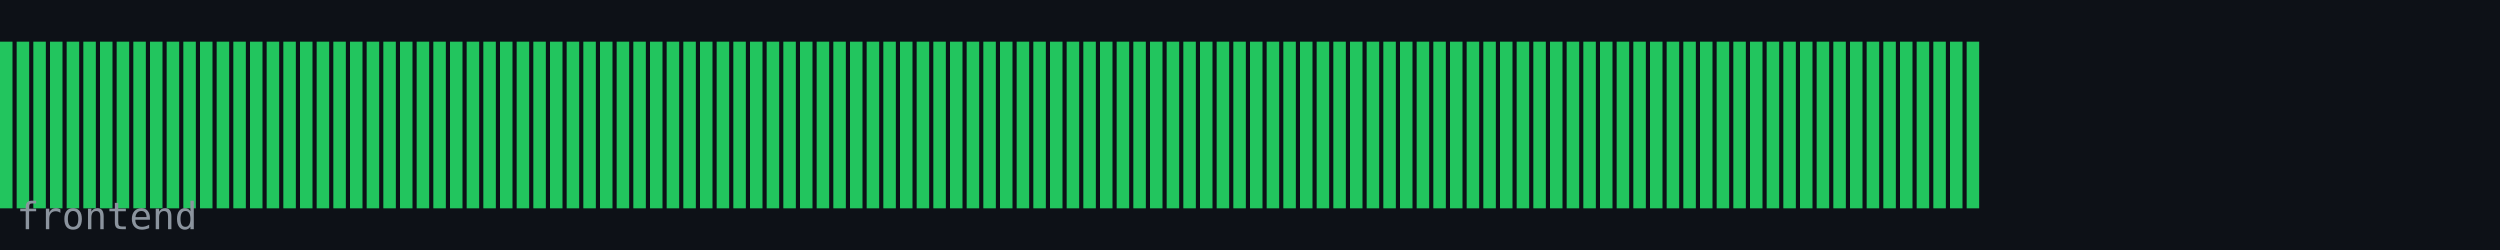
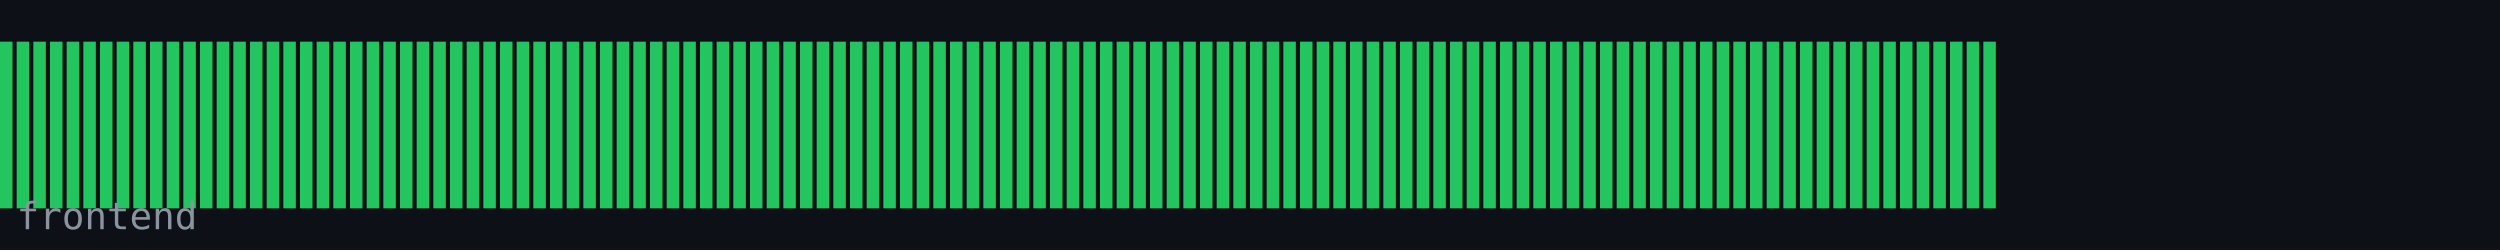
<svg xmlns="http://www.w3.org/2000/svg" width="600" height="60" viewBox="0 0 600 60">
  <rect width="600" height="60" fill="#0d1117" />
  <rect x="0" y="10" width="3" height="40" fill="#22c55e" />
  <rect x="4" y="10" width="3" height="40" fill="#22c55e" />
  <rect x="8" y="10" width="3" height="40" fill="#22c55e" />
  <rect x="12" y="10" width="3" height="40" fill="#22c55e" />
  <rect x="16" y="10" width="3" height="40" fill="#22c55e" />
  <rect x="20" y="10" width="3" height="40" fill="#22c55e" />
  <rect x="24" y="10" width="3" height="40" fill="#22c55e" />
  <rect x="28" y="10" width="3" height="40" fill="#22c55e" />
  <rect x="32" y="10" width="3" height="40" fill="#22c55e" />
  <rect x="36" y="10" width="3" height="40" fill="#22c55e" />
  <rect x="40" y="10" width="3" height="40" fill="#22c55e" />
  <rect x="44" y="10" width="3" height="40" fill="#22c55e" />
  <rect x="48" y="10" width="3" height="40" fill="#22c55e" />
  <rect x="52" y="10" width="3" height="40" fill="#22c55e" />
  <rect x="56" y="10" width="3" height="40" fill="#22c55e" />
  <rect x="60" y="10" width="3" height="40" fill="#22c55e" />
  <rect x="64" y="10" width="3" height="40" fill="#22c55e" />
  <rect x="68" y="10" width="3" height="40" fill="#22c55e" />
  <rect x="72" y="10" width="3" height="40" fill="#22c55e" />
  <rect x="76" y="10" width="3" height="40" fill="#22c55e" />
  <rect x="80" y="10" width="3" height="40" fill="#22c55e" />
  <rect x="84" y="10" width="3" height="40" fill="#22c55e" />
  <rect x="88" y="10" width="3" height="40" fill="#22c55e" />
  <rect x="92" y="10" width="3" height="40" fill="#22c55e" />
  <rect x="96" y="10" width="3" height="40" fill="#22c55e" />
  <rect x="100" y="10" width="3" height="40" fill="#22c55e" />
  <rect x="104" y="10" width="3" height="40" fill="#22c55e" />
  <rect x="108" y="10" width="3" height="40" fill="#22c55e" />
  <rect x="112" y="10" width="3" height="40" fill="#22c55e" />
  <rect x="116" y="10" width="3" height="40" fill="#22c55e" />
  <rect x="120" y="10" width="3" height="40" fill="#22c55e" />
  <rect x="124" y="10" width="3" height="40" fill="#22c55e" />
  <rect x="128" y="10" width="3" height="40" fill="#22c55e" />
  <rect x="132" y="10" width="3" height="40" fill="#22c55e" />
  <rect x="136" y="10" width="3" height="40" fill="#22c55e" />
  <rect x="140" y="10" width="3" height="40" fill="#22c55e" />
  <rect x="144" y="10" width="3" height="40" fill="#22c55e" />
  <rect x="148" y="10" width="3" height="40" fill="#22c55e" />
  <rect x="152" y="10" width="3" height="40" fill="#22c55e" />
  <rect x="156" y="10" width="3" height="40" fill="#22c55e" />
  <rect x="160" y="10" width="3" height="40" fill="#22c55e" />
  <rect x="164" y="10" width="3" height="40" fill="#22c55e" />
  <rect x="168" y="10" width="3" height="40" fill="#22c55e" />
  <rect x="172" y="10" width="3" height="40" fill="#22c55e" />
  <rect x="176" y="10" width="3" height="40" fill="#22c55e" />
  <rect x="180" y="10" width="3" height="40" fill="#22c55e" />
  <rect x="184" y="10" width="3" height="40" fill="#22c55e" />
  <rect x="188" y="10" width="3" height="40" fill="#22c55e" />
  <rect x="192" y="10" width="3" height="40" fill="#22c55e" />
  <rect x="196" y="10" width="3" height="40" fill="#22c55e" />
  <rect x="200" y="10" width="3" height="40" fill="#22c55e" />
  <rect x="204" y="10" width="3" height="40" fill="#22c55e" />
  <rect x="208" y="10" width="3" height="40" fill="#22c55e" />
  <rect x="212" y="10" width="3" height="40" fill="#22c55e" />
  <rect x="216" y="10" width="3" height="40" fill="#22c55e" />
  <rect x="220" y="10" width="3" height="40" fill="#22c55e" />
  <rect x="224" y="10" width="3" height="40" fill="#22c55e" />
  <rect x="228" y="10" width="3" height="40" fill="#22c55e" />
  <rect x="232" y="10" width="3" height="40" fill="#22c55e" />
  <rect x="236" y="10" width="3" height="40" fill="#22c55e" />
  <rect x="240" y="10" width="3" height="40" fill="#22c55e" />
  <rect x="244" y="10" width="3" height="40" fill="#22c55e" />
  <rect x="248" y="10" width="3" height="40" fill="#22c55e" />
  <rect x="252" y="10" width="3" height="40" fill="#22c55e" />
  <rect x="256" y="10" width="3" height="40" fill="#22c55e" />
  <rect x="260" y="10" width="3" height="40" fill="#22c55e" />
  <rect x="264" y="10" width="3" height="40" fill="#22c55e" />
  <rect x="268" y="10" width="3" height="40" fill="#22c55e" />
  <rect x="272" y="10" width="3" height="40" fill="#22c55e" />
  <rect x="276" y="10" width="3" height="40" fill="#22c55e" />
  <rect x="280" y="10" width="3" height="40" fill="#22c55e" />
  <rect x="284" y="10" width="3" height="40" fill="#22c55e" />
  <rect x="288" y="10" width="3" height="40" fill="#22c55e" />
  <rect x="292" y="10" width="3" height="40" fill="#22c55e" />
  <rect x="296" y="10" width="3" height="40" fill="#22c55e" />
  <rect x="300" y="10" width="3" height="40" fill="#22c55e" />
  <rect x="304" y="10" width="3" height="40" fill="#22c55e" />
  <rect x="308" y="10" width="3" height="40" fill="#22c55e" />
  <rect x="312" y="10" width="3" height="40" fill="#22c55e" />
  <rect x="316" y="10" width="3" height="40" fill="#22c55e" />
  <rect x="320" y="10" width="3" height="40" fill="#22c55e" />
  <rect x="324" y="10" width="3" height="40" fill="#22c55e" />
  <rect x="328" y="10" width="3" height="40" fill="#22c55e" />
  <rect x="332" y="10" width="3" height="40" fill="#22c55e" />
  <rect x="336" y="10" width="3" height="40" fill="#22c55e" />
  <rect x="340" y="10" width="3" height="40" fill="#22c55e" />
  <rect x="344" y="10" width="3" height="40" fill="#22c55e" />
  <rect x="348" y="10" width="3" height="40" fill="#22c55e" />
  <rect x="352" y="10" width="3" height="40" fill="#22c55e" />
  <rect x="356" y="10" width="3" height="40" fill="#22c55e" />
  <rect x="360" y="10" width="3" height="40" fill="#22c55e" />
  <rect x="364" y="10" width="3" height="40" fill="#22c55e" />
  <rect x="368" y="10" width="3" height="40" fill="#22c55e" />
  <rect x="372" y="10" width="3" height="40" fill="#22c55e" />
  <rect x="376" y="10" width="3" height="40" fill="#22c55e" />
  <rect x="380" y="10" width="3" height="40" fill="#22c55e" />
  <rect x="384" y="10" width="3" height="40" fill="#22c55e" />
  <rect x="388" y="10" width="3" height="40" fill="#22c55e" />
  <rect x="392" y="10" width="3" height="40" fill="#22c55e" />
  <rect x="396" y="10" width="3" height="40" fill="#22c55e" />
  <rect x="400" y="10" width="3" height="40" fill="#22c55e" />
  <rect x="404" y="10" width="3" height="40" fill="#22c55e" />
  <rect x="408" y="10" width="3" height="40" fill="#22c55e" />
  <rect x="412" y="10" width="3" height="40" fill="#22c55e" />
  <rect x="416" y="10" width="3" height="40" fill="#22c55e" />
  <rect x="420" y="10" width="3" height="40" fill="#22c55e" />
  <rect x="424" y="10" width="3" height="40" fill="#22c55e" />
  <rect x="428" y="10" width="3" height="40" fill="#22c55e" />
  <rect x="432" y="10" width="3" height="40" fill="#22c55e" />
  <rect x="436" y="10" width="3" height="40" fill="#22c55e" />
  <rect x="440" y="10" width="3" height="40" fill="#22c55e" />
  <rect x="444" y="10" width="3" height="40" fill="#22c55e" />
  <rect x="448" y="10" width="3" height="40" fill="#22c55e" />
  <rect x="452" y="10" width="3" height="40" fill="#22c55e" />
  <rect x="456" y="10" width="3" height="40" fill="#22c55e" />
  <rect x="460" y="10" width="3" height="40" fill="#22c55e" />
  <rect x="464" y="10" width="3" height="40" fill="#22c55e" />
  <rect x="468" y="10" width="3" height="40" fill="#22c55e" />
  <rect x="472" y="10" width="3" height="40" fill="#22c55e" />
+   <rect x="476" y="10" width="3" height="40" fill="#22c55e" />
  <text x="4" y="55" font-family="monospace" font-size="9" fill="#8b949e">frontend</text>
</svg>
